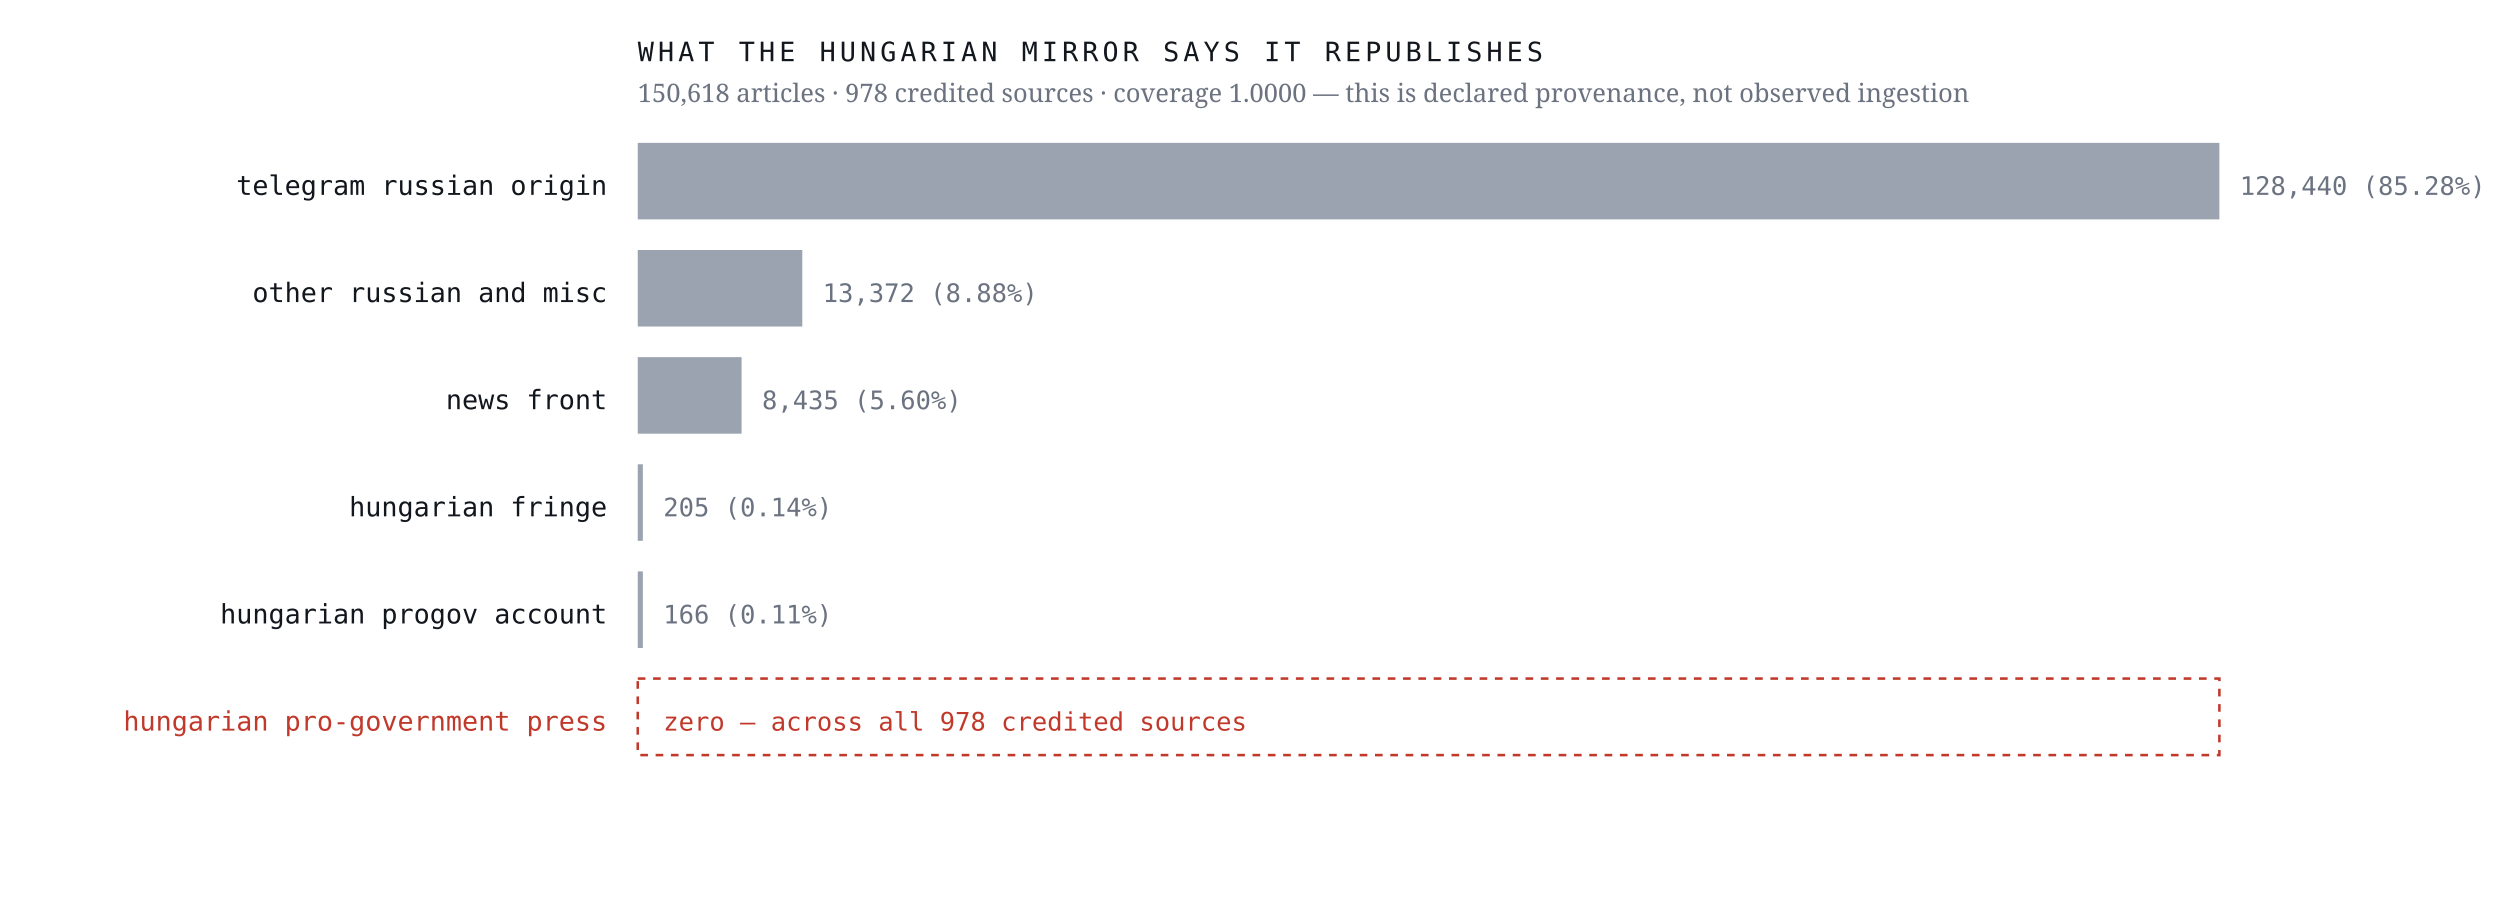
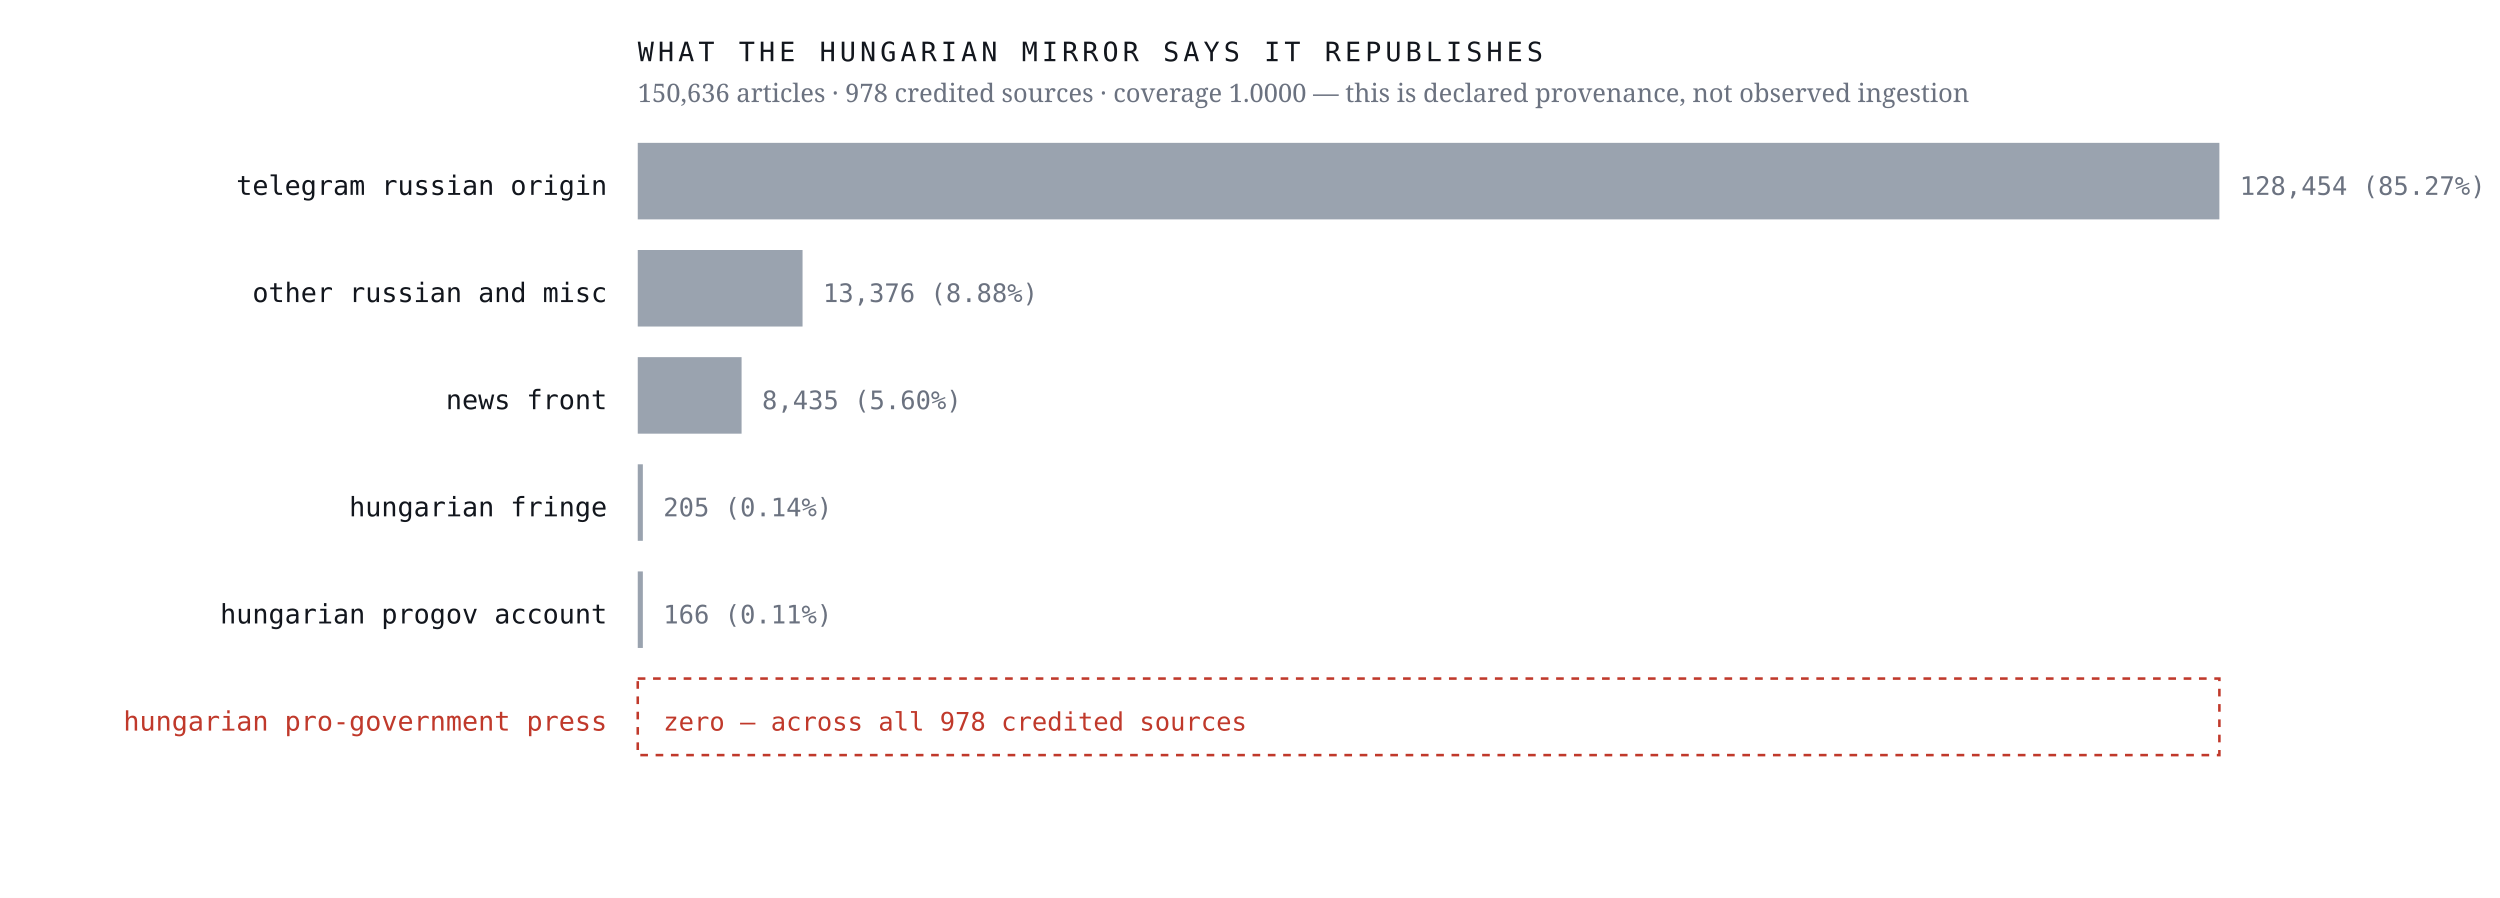
<svg xmlns="http://www.w3.org/2000/svg" viewBox="0 0 980 352" width="980" height="352" role="img" aria-label="Sources the Hungarian mirror credits, by article count, with an explicit zero row for the Hungarian pro-government press">
  <rect width="980" height="352" fill="#ffffff" />
  <text x="238.0" y="76.4" font-family="ui-monospace,'IBM Plex Mono',Menlo,monospace" font-size="10.5" font-weight="400" letter-spacing="0" fill="#12161d" text-anchor="end">telegram russian origin</text>
  <rect x="250" y="56" width="620.0" height="30" fill="#9aa3af" />
-   <text x="878.0" y="76.4" font-family="ui-monospace,'IBM Plex Mono',Menlo,monospace" font-size="10" font-weight="400" letter-spacing="0" fill="#6b7280" text-anchor="start">128,440  (85.28%)</text>
+   <text x="878.0" y="76.4" font-family="ui-monospace,'IBM Plex Mono',Menlo,monospace" font-size="10" font-weight="400" letter-spacing="0" fill="#6b7280" text-anchor="start">128,454  (85.27%)</text>
  <text x="238.0" y="118.4" font-family="ui-monospace,'IBM Plex Mono',Menlo,monospace" font-size="10.5" font-weight="400" letter-spacing="0" fill="#12161d" text-anchor="end">other russian and misc</text>
-   <rect x="250" y="98" width="64.5" height="30" fill="#9aa3af" />
-   <text x="322.5" y="118.4" font-family="ui-monospace,'IBM Plex Mono',Menlo,monospace" font-size="10" font-weight="400" letter-spacing="0" fill="#6b7280" text-anchor="start">13,372  (8.88%)</text>
+   <rect x="250" y="98" width="64.6" height="30" fill="#9aa3af" />
+   <text x="322.6" y="118.4" font-family="ui-monospace,'IBM Plex Mono',Menlo,monospace" font-size="10" font-weight="400" letter-spacing="0" fill="#6b7280" text-anchor="start">13,376  (8.88%)</text>
  <text x="238.0" y="160.4" font-family="ui-monospace,'IBM Plex Mono',Menlo,monospace" font-size="10.5" font-weight="400" letter-spacing="0" fill="#12161d" text-anchor="end">news front</text>
  <rect x="250" y="140" width="40.7" height="30" fill="#9aa3af" />
  <text x="298.7" y="160.4" font-family="ui-monospace,'IBM Plex Mono',Menlo,monospace" font-size="10" font-weight="400" letter-spacing="0" fill="#6b7280" text-anchor="start">8,435  (5.60%)</text>
  <text x="238.0" y="202.4" font-family="ui-monospace,'IBM Plex Mono',Menlo,monospace" font-size="10.5" font-weight="400" letter-spacing="0" fill="#12161d" text-anchor="end">hungarian fringe</text>
  <rect x="250" y="182" width="2.0" height="30" fill="#9aa3af" />
  <text x="260.0" y="202.4" font-family="ui-monospace,'IBM Plex Mono',Menlo,monospace" font-size="10" font-weight="400" letter-spacing="0" fill="#6b7280" text-anchor="start">205  (0.14%)</text>
  <text x="238.0" y="244.4" font-family="ui-monospace,'IBM Plex Mono',Menlo,monospace" font-size="10.5" font-weight="400" letter-spacing="0" fill="#12161d" text-anchor="end">hungarian progov account</text>
  <rect x="250" y="224" width="2.0" height="30" fill="#9aa3af" />
  <text x="260.0" y="244.4" font-family="ui-monospace,'IBM Plex Mono',Menlo,monospace" font-size="10" font-weight="400" letter-spacing="0" fill="#6b7280" text-anchor="start">166  (0.11%)</text>
  <text x="238.0" y="286.4" font-family="ui-monospace,'IBM Plex Mono',Menlo,monospace" font-size="10.5" font-weight="500" letter-spacing="0" fill="#c0392b" text-anchor="end">hungarian pro-government press</text>
  <rect x="250" y="266" width="620" height="30" fill="none" stroke="#c0392b" stroke-width="1" stroke-dasharray="3 3" />
  <text x="260.0" y="286.4" font-family="ui-monospace,'IBM Plex Mono',Menlo,monospace" font-size="10" font-weight="500" letter-spacing="0" fill="#c0392b" text-anchor="start">zero — across all 978 credited sources</text>
  <text x="250.0" y="24.0" font-family="ui-monospace,'IBM Plex Mono',Menlo,monospace" font-size="10.5" font-weight="400" letter-spacing="1.6" fill="#12161d" text-anchor="start">WHAT THE HUNGARIAN MIRROR SAYS IT REPUBLISHES</text>
-   <text x="250.0" y="40.0" font-family="'Newsreader',Georgia,serif" font-size="10" font-weight="400" letter-spacing="0" fill="#6b7280" text-anchor="start">150,618 articles · 978 credited sources · coverage 1.0000 — this is declared provenance, not observed ingestion</text>
+   <text x="250.0" y="40.0" font-family="'Newsreader',Georgia,serif" font-size="10" font-weight="400" letter-spacing="0" fill="#6b7280" text-anchor="start">150,636 articles · 978 credited sources · coverage 1.0000 — this is declared provenance, not observed ingestion</text>
</svg>
